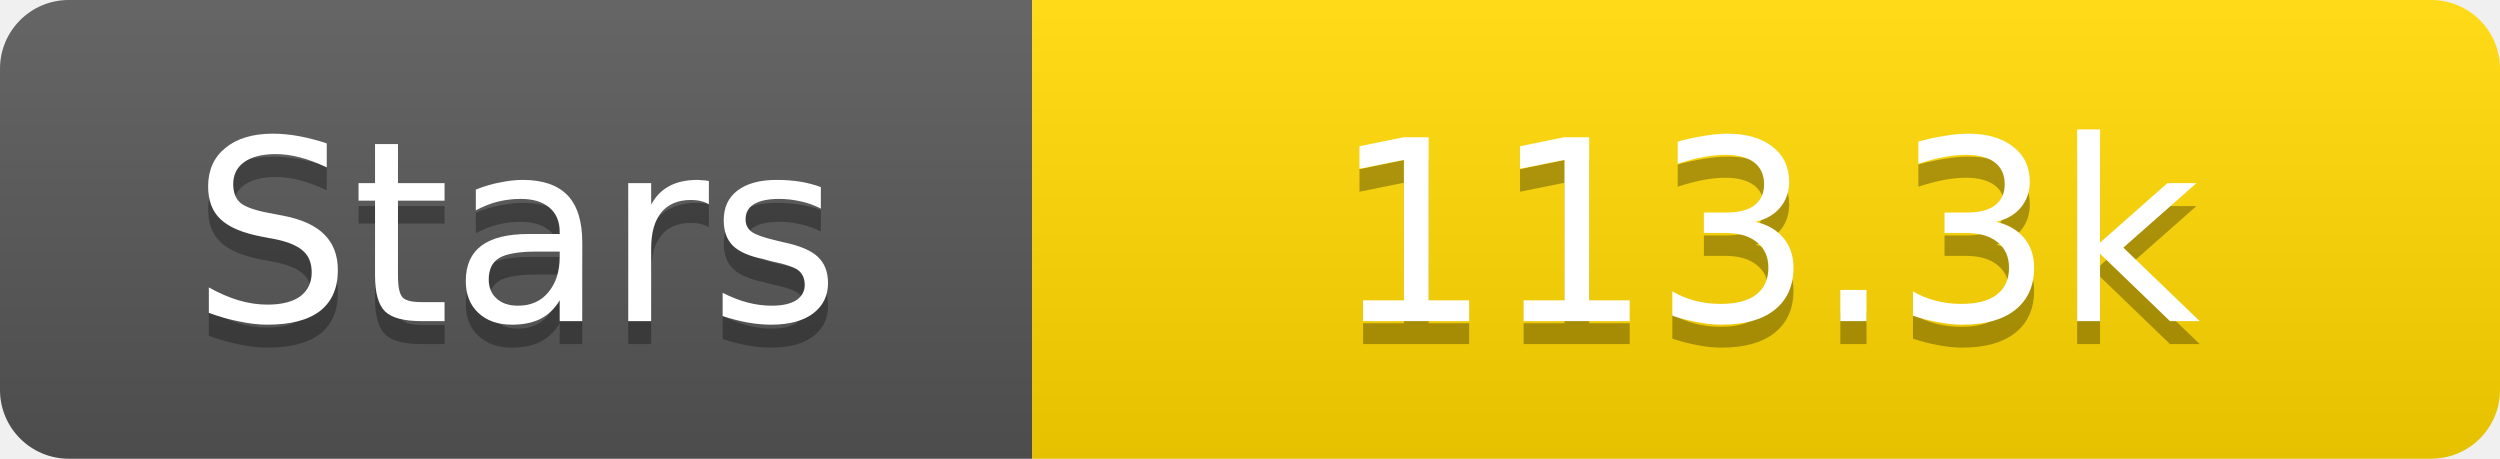
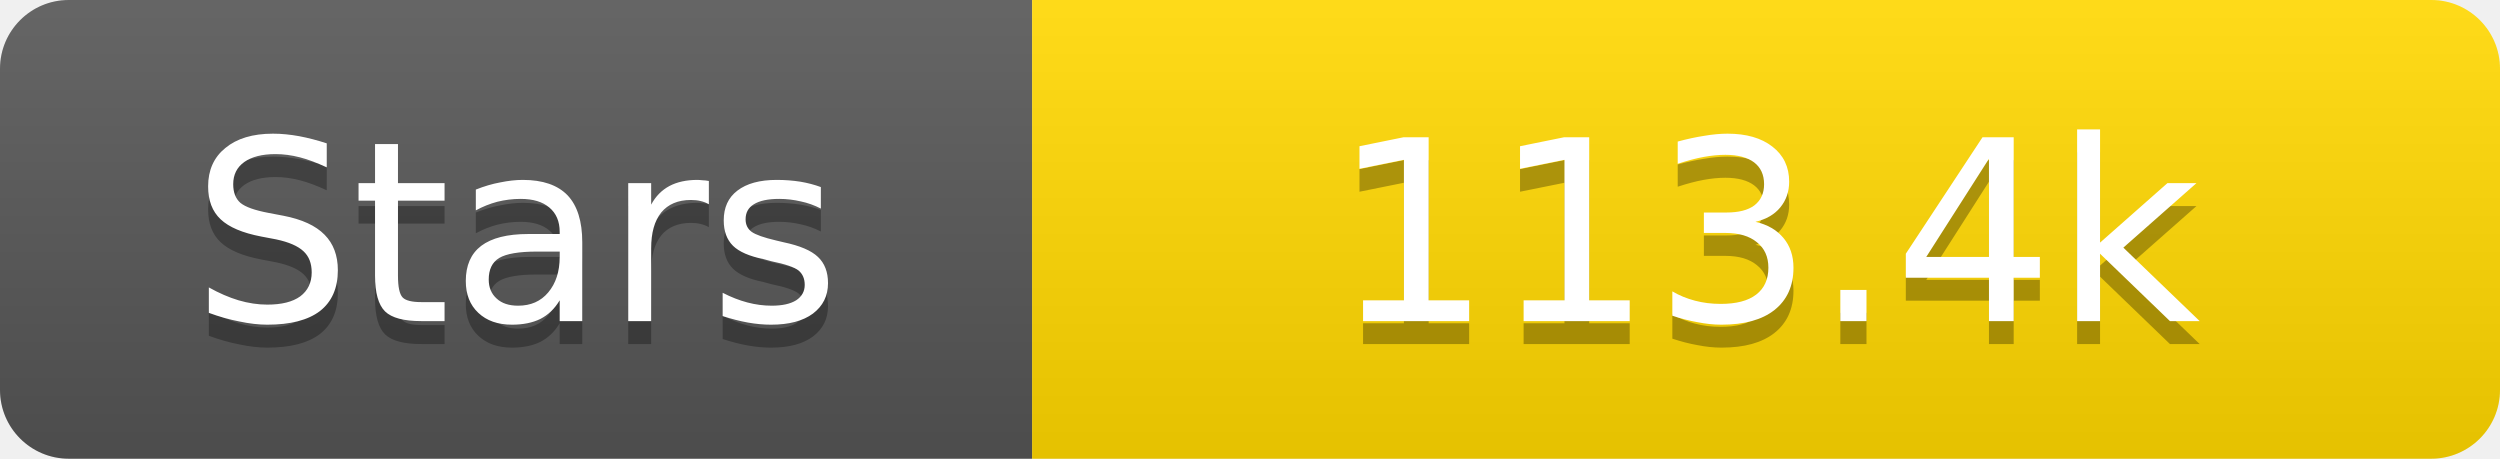
<svg xmlns="http://www.w3.org/2000/svg" width="109" height="20">
  <linearGradient id="s" x2="0" y2="100%">
    <stop offset="0" stop-color="#fff" stop-opacity=".1" />
    <stop offset="1" stop-opacity=".1" />
  </linearGradient>
  <clipPath id="r">
    <rect width="109" height="20" rx="3" fill="#fff" />
  </clipPath>
  <g clip-path="url(#r)">
    <rect width="45" height="20" fill="#555" />
    <rect x="45" width="64" height="20" fill="#ffd700" />
    <rect width="109" height="20" fill="url(#s)" />
  </g>
  <g fill="#fff" text-anchor="middle" font-family="Verdana,Geneva,DejaVu Sans,sans-serif" text-rendering="geometricPrecision" font-size="11">
    <text x="22.5" y="15" fill="#010101" fill-opacity=".3">Stars</text>
    <text x="22.5" y="14">Stars</text>
-     <text x="77.0" y="15" fill="#010101" fill-opacity=".3">113.3k</text>
-     <text x="77.0" y="14">113.3k</text>
+     <text x="77.0" y="15" fill="#010101" fill-opacity=".3">113.4k</text>
+     <text x="77.0" y="14">113.4k</text>
  </g>
</svg>
